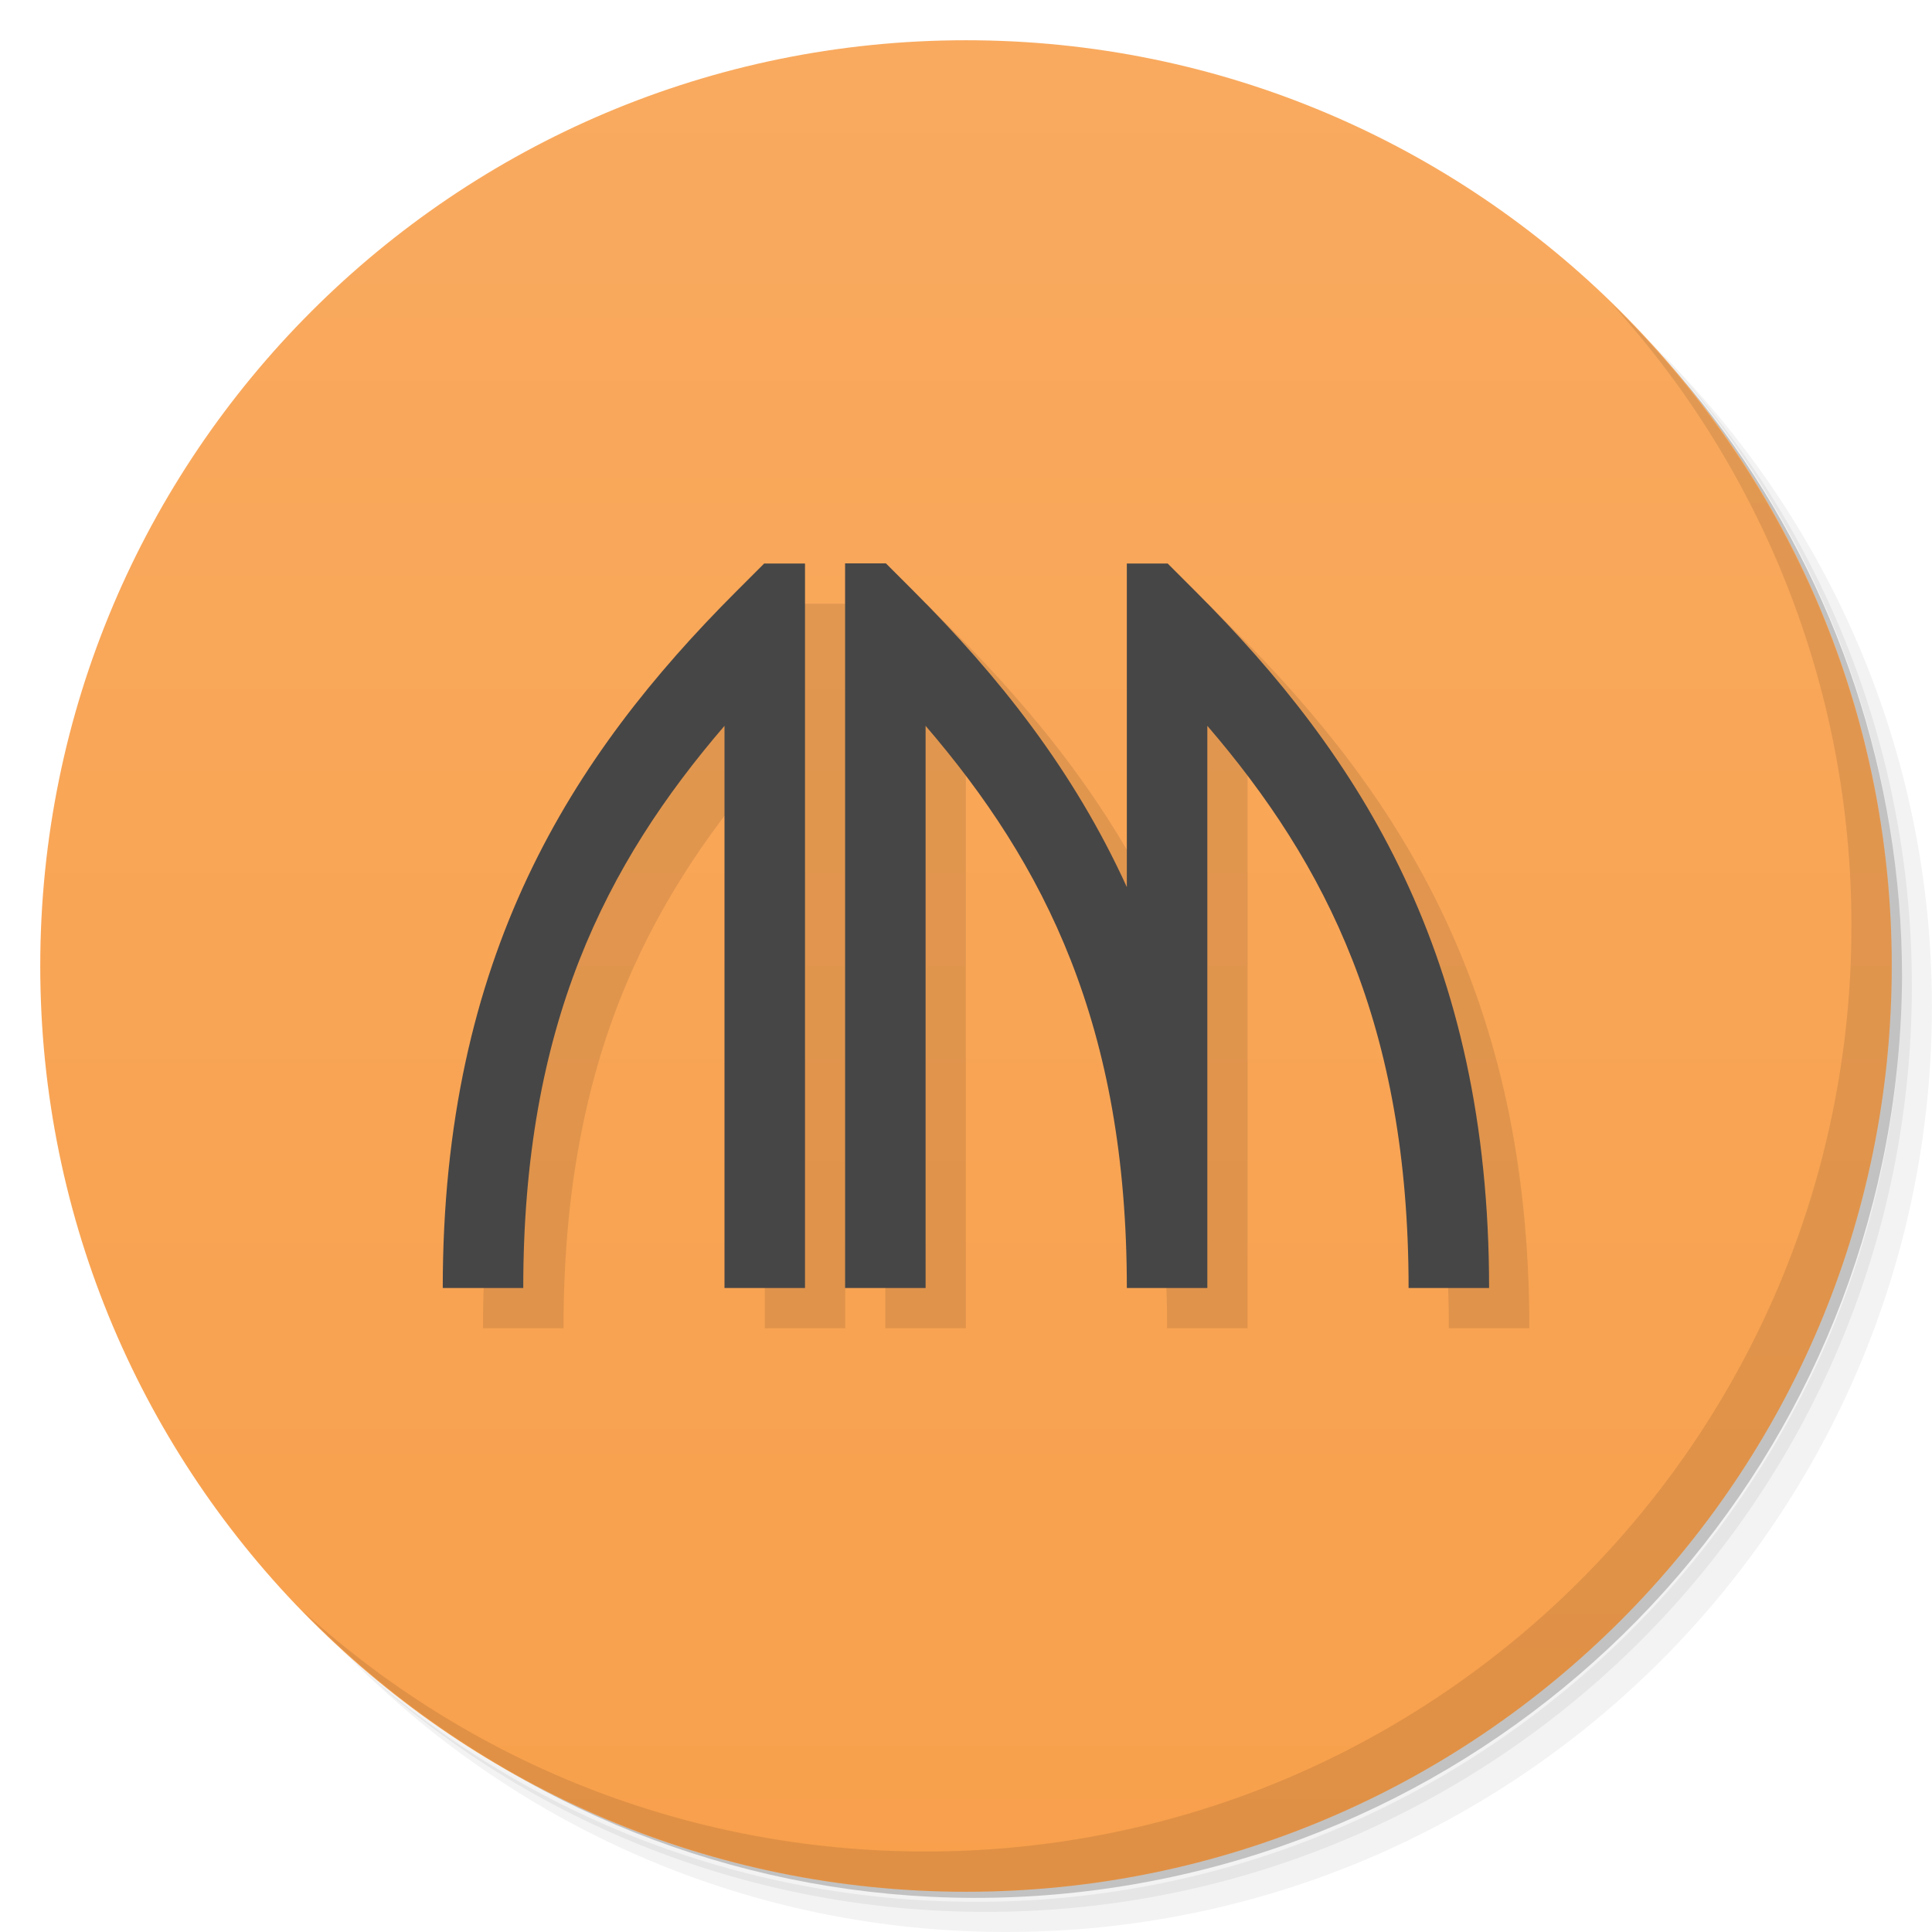
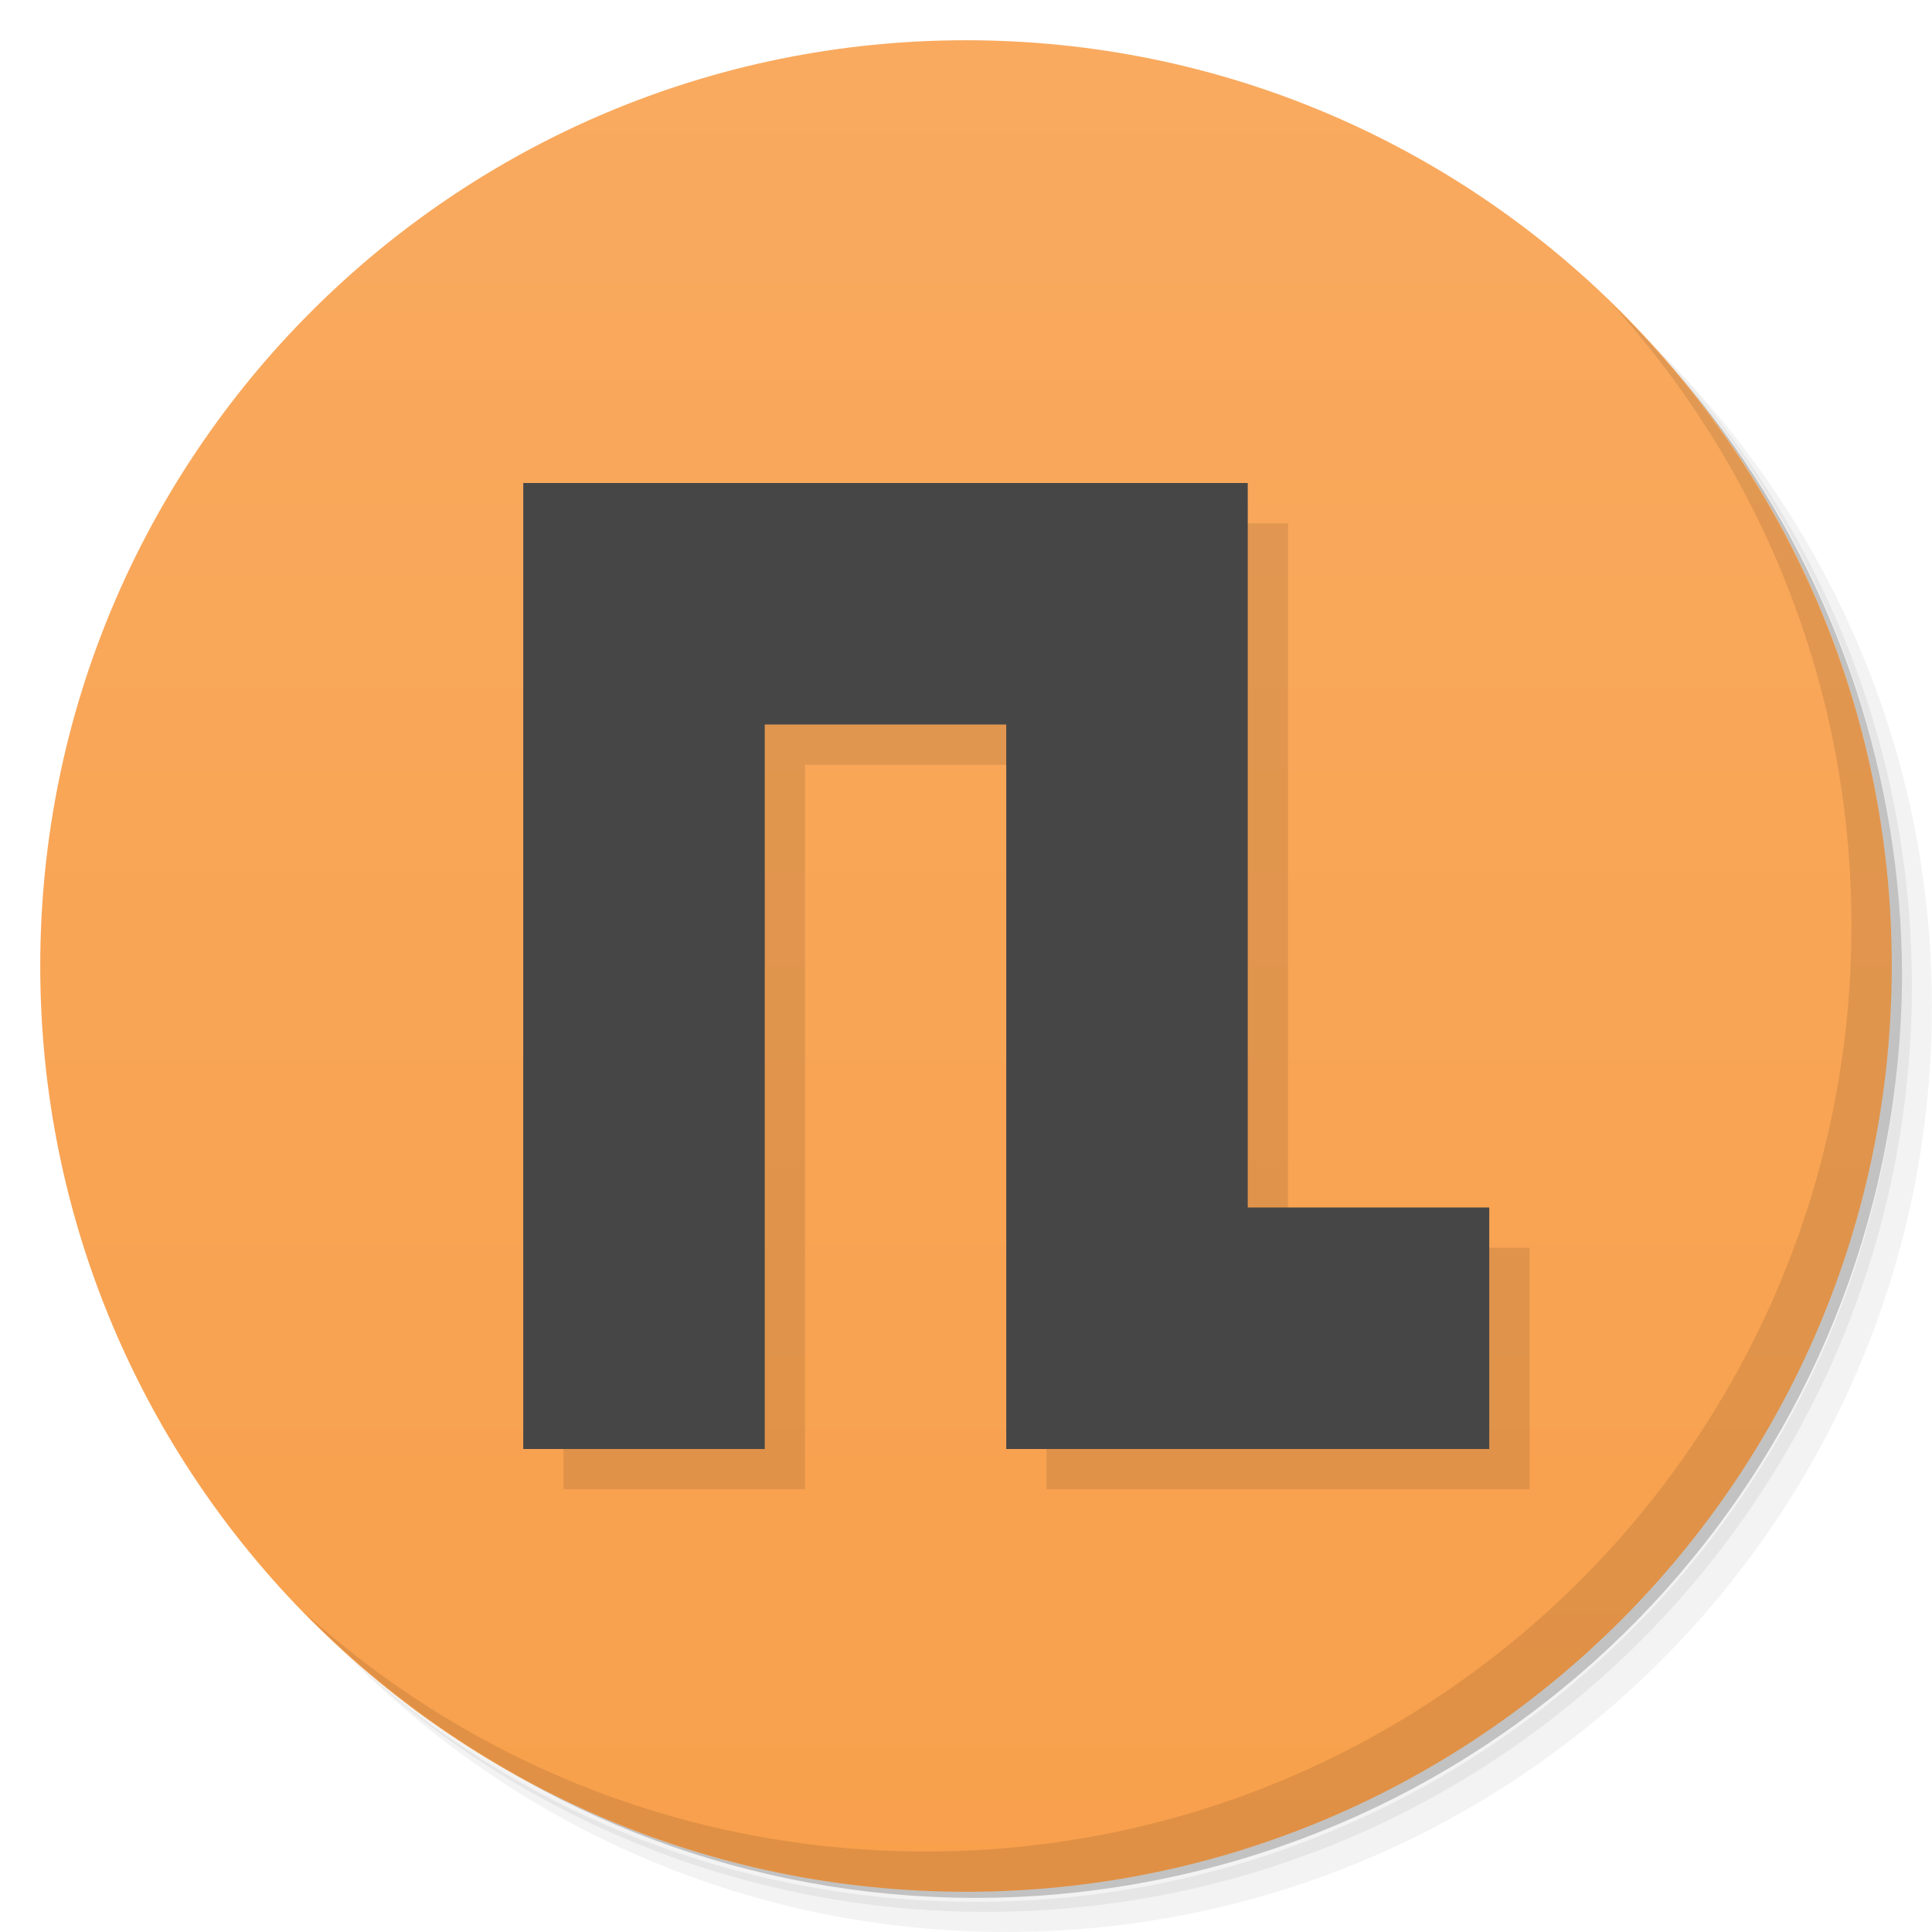
<svg xmlns="http://www.w3.org/2000/svg" viewBox="0 0 48 48">
  <defs>
    <linearGradient id="linearGradient3764" x1="1" x2="47" gradientUnits="userSpaceOnUse" gradientTransform="matrix(0,-1,1,0,-1.5e-6,48)">
      <stop style="stop-color:#f8a04c;stop-opacity:1" />
      <stop offset="1" style="stop-color:#f9aa5f;stop-opacity:1" />
    </linearGradient>
  </defs>
  <g>
    <path d="m 36.31 5 c 5.859 4.062 9.688 10.831 9.688 18.5 c 0 12.426 -10.07 22.5 -22.5 22.5 c -7.669 0 -14.438 -3.828 -18.5 -9.688 c 1.037 1.822 2.306 3.499 3.781 4.969 c 4.085 3.712 9.514 5.969 15.469 5.969 c 12.703 0 23 -10.298 23 -23 c 0 -5.954 -2.256 -11.384 -5.969 -15.469 c -1.469 -1.475 -3.147 -2.744 -4.969 -3.781 z m 4.969 3.781 c 3.854 4.113 6.219 9.637 6.219 15.719 c 0 12.703 -10.297 23 -23 23 c -6.081 0 -11.606 -2.364 -15.719 -6.219 c 4.16 4.144 9.883 6.719 16.219 6.719 c 12.703 0 23 -10.298 23 -23 c 0 -6.335 -2.575 -12.06 -6.719 -16.219 z" style="opacity:0.05" />
    <path d="m 41.28 8.781 c 3.712 4.085 5.969 9.514 5.969 15.469 c 0 12.703 -10.297 23 -23 23 c -5.954 0 -11.384 -2.256 -15.469 -5.969 c 4.113 3.854 9.637 6.219 15.719 6.219 c 12.703 0 23 -10.298 23 -23 c 0 -6.081 -2.364 -11.606 -6.219 -15.719 z" style="opacity:0.1" />
    <path d="m 31.25 2.375 c 8.615 3.154 14.75 11.417 14.75 21.13 c 0 12.426 -10.07 22.5 -22.5 22.5 c -9.708 0 -17.971 -6.135 -21.12 -14.75 a 23 23 0 0 0 44.875 -7 a 23 23 0 0 0 -16 -21.875 z" style="opacity:0.2" />
  </g>
  <g>
    <path d="m 24 1 c 12.703 0 23 10.297 23 23 c 0 12.703 -10.297 23 -23 23 -12.703 0 -23 -10.297 -23 -23 0 -12.703 10.297 -23 23 -23 z" style="fill:url(#linearGradient3764);fill-opacity:1" />
  </g>
  <g>
    <path d="m 40.03 7.531 c 3.712 4.084 5.969 9.514 5.969 15.469 0 12.703 -10.297 23 -23 23 c -5.954 0 -11.384 -2.256 -15.469 -5.969 4.178 4.291 10.01 6.969 16.469 6.969 c 12.703 0 23 -10.298 23 -23 0 -6.462 -2.677 -12.291 -6.969 -16.469 z" style="opacity:0.1" />
  </g>
-   <path d="m 19.986 15 -0.693 0.693 c -4.094 4.094 -7.293 9.06 -7.293 17.307 l 2 0 c 0 -6.523 2.043 -10.524 5 -13.967 l 0 13.967 l 2 0 0 -18 -1.014 0 z m 2.01 0 l 0 18 2 0 0 -13.967 c 2.957 3.443 5 7.444 5 13.967 l 2 0 0 -13.967 c 2.957 3.443 5 7.444 5 13.967 l 2 0 c 0 -8.25 -3.199 -13.212 -7.293 -17.307 l -0.693 -0.693 -1.014 0 l 0 8.04 c -1.319 -2.898 -3.185 -5.242 -5.293 -7.35 l -0.693 -0.693 -1.014 0" mix-blend-mode="normal" isolation="auto" white-space="normal" solid-opacity="1" solid-color="#000000" style="visibility:visible;shape-rendering:auto;color-interpolation-filters:linearRGB;fill:#000;opacity:0.1;image-rendering:auto;fill-opacity:1;stroke:none;display:inline;color:#000;fill-rule:evenodd;color-rendering:auto;color-interpolation:sRGB" />
-   <path d="m 18.986 14 -0.693 0.693 c -4.094 4.094 -7.293 9.06 -7.293 17.307 l 2 0 c 0 -6.523 2.043 -10.524 5 -13.967 l 0 13.967 l 2 0 0 -18 -1.014 0 z m 2.01 0 l 0 18 2 0 0 -13.967 c 2.957 3.443 5 7.444 5 13.967 l 2 0 0 -13.967 c 2.957 3.443 5 7.444 5 13.967 l 2 0 c 0 -8.25 -3.199 -13.212 -7.293 -17.307 l -0.693 -0.693 -1.014 0 l 0 8.04 c -1.319 -2.898 -3.185 -5.242 -5.293 -7.35 l -0.693 -0.693 -1.014 0" mix-blend-mode="normal" isolation="auto" white-space="normal" solid-opacity="1" solid-color="#000000" style="visibility:visible;shape-rendering:auto;color-interpolation-filters:linearRGB;fill:#464646;opacity:1;image-rendering:auto;fill-opacity:1;stroke:none;display:inline;color:#000;fill-rule:evenodd;color-rendering:auto;color-interpolation:sRGB" />
+   <path d="m 14 13 0 24 6 0 0 -18 6 0 0 18 12 0 0 -6 -6 0 0 -18 z" style="fill:#000;opacity:0.1;fill-opacity:1;stroke:none" />
+   <path d="m 13 12 0 24 6 0 0 -18 6 0 0 18 12 0 0 -6 -6 0 0 -18 z" style="fill:#464646;opacity:1;fill-opacity:1;stroke:none" />
</svg>
